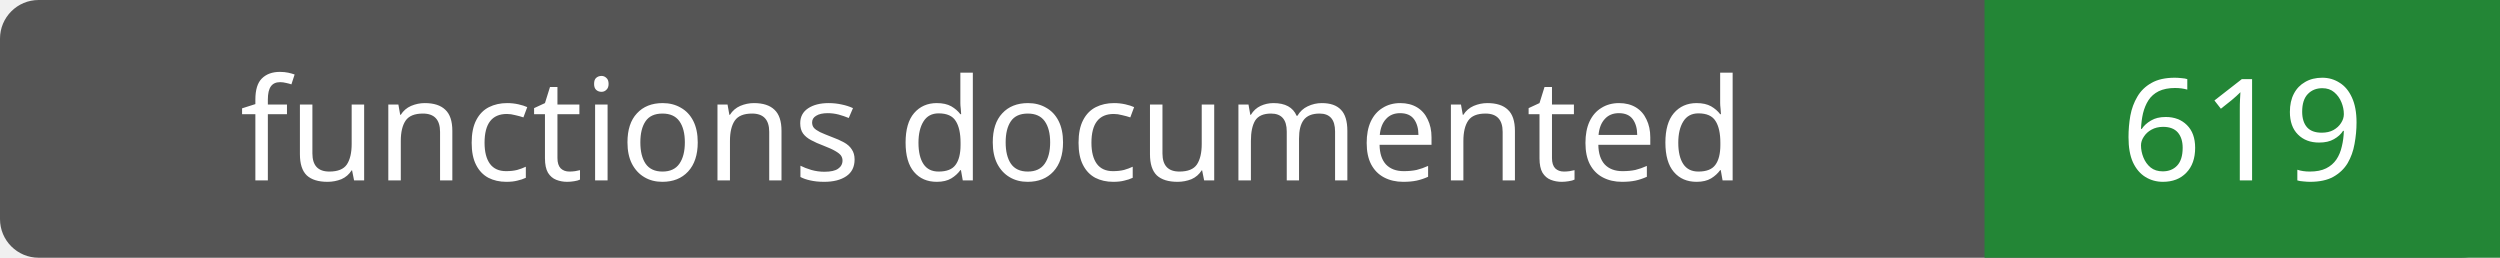
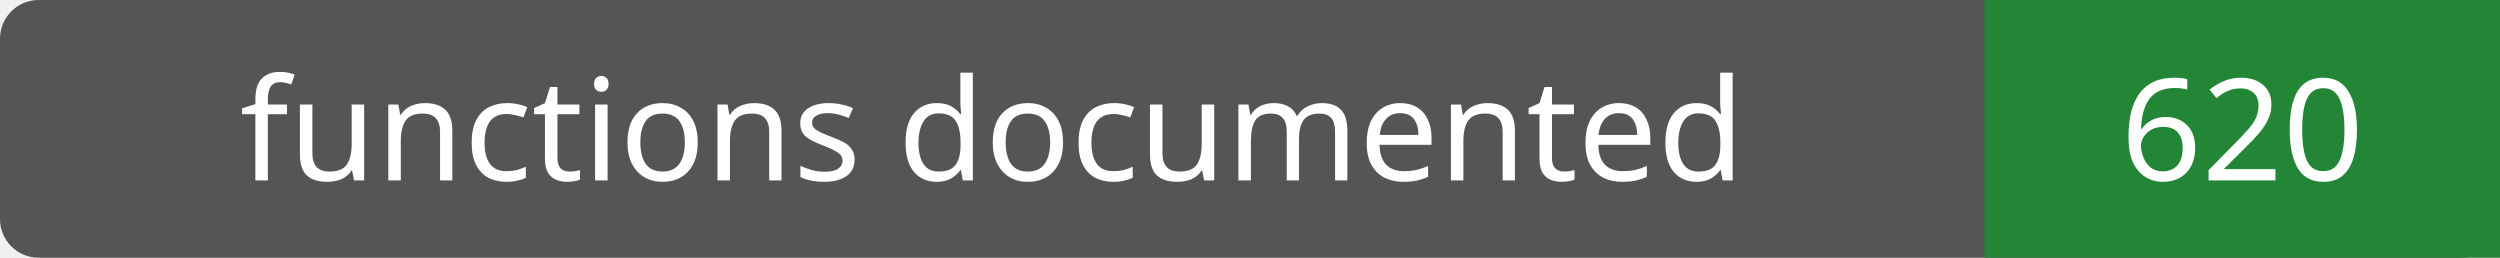
- <svg xmlns="http://www.w3.org/2000/svg" width="194" height="20" role="img" aria-label="functions documented: 619">
+ <svg xmlns="http://www.w3.org/2000/svg" width="194" height="20" role="img" aria-label="functions documented: 620">
  <rect width="194" height="20" rx="3" fill="#555" />
  <path fill="#238636" d="M154 0h40v20H154z" />
  <g fill="#fff" text-anchor="middle" font-family="Verdana,sans-serif" font-size="11">
    <text x="77.0" y="14">functions documented</text>
-     <text x="174.0" y="14">619</text>
+     <text x="174.0" y="14">620</text>
  </g>
</svg>
